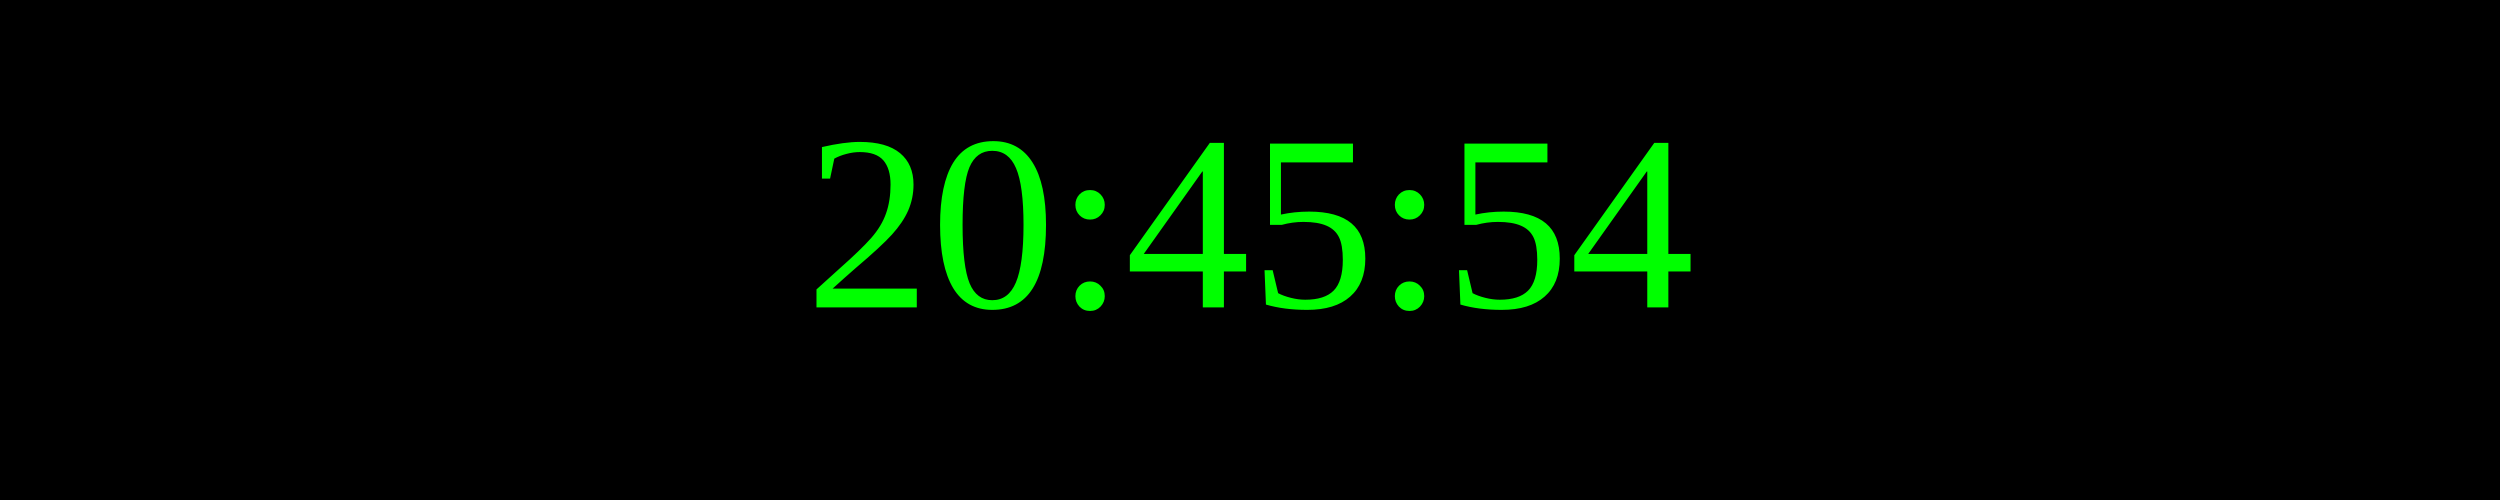
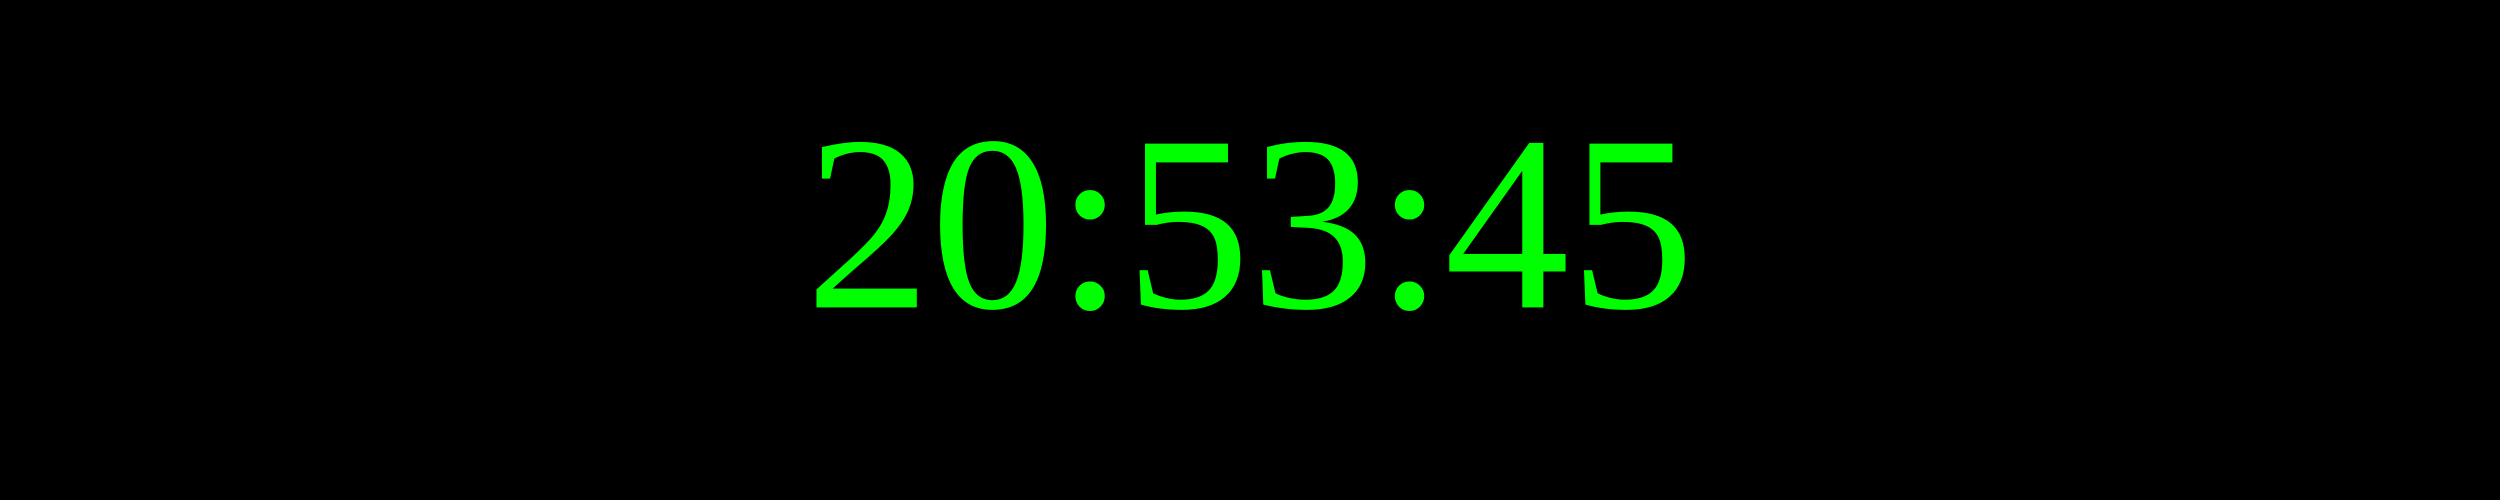
<svg xmlns="http://www.w3.org/2000/svg" width="250" height="50">
  <rect width="100%" height="100%" fill="black" />
  <text x="50%" y="50%" font-size="25" fill="lime" text-anchor="middle" dominant-baseline="middle">
- 20:45:54
+ 20:53:45
</text>
</svg>
